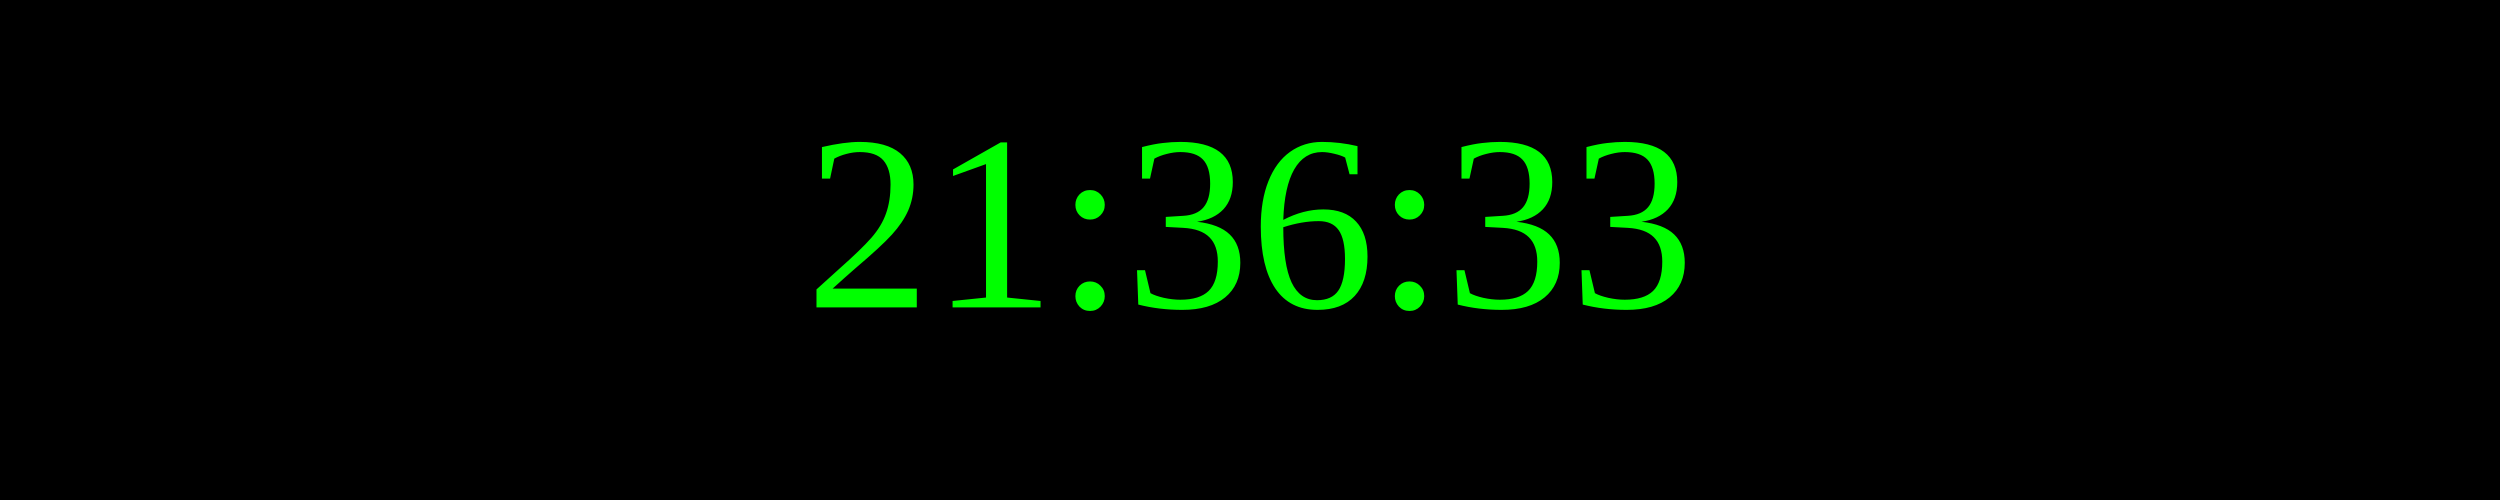
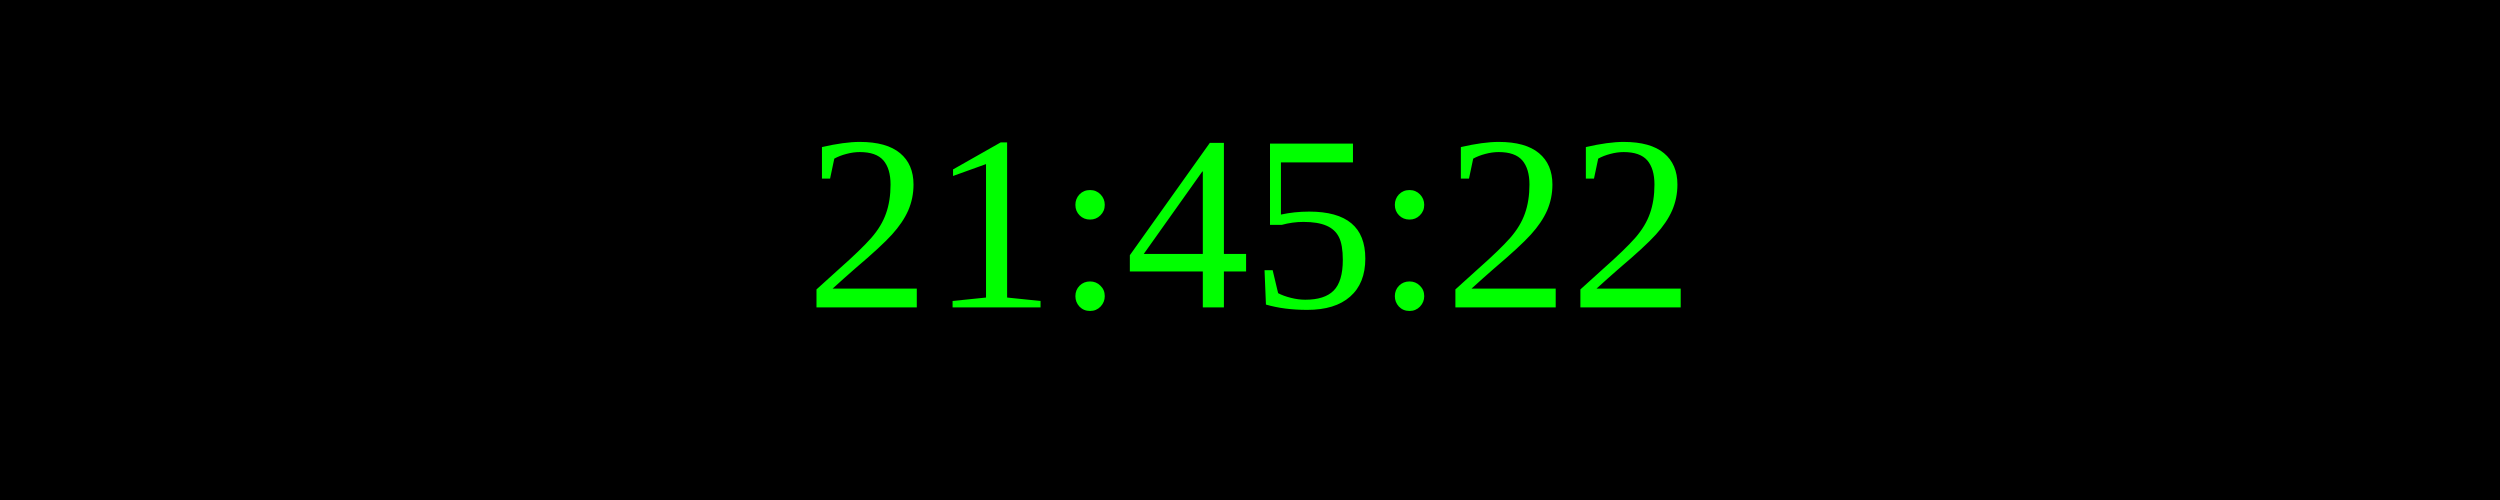
<svg xmlns="http://www.w3.org/2000/svg" width="250" height="50">
  <rect width="100%" height="100%" fill="black" />
  <text x="50%" y="50%" font-size="25" fill="lime" text-anchor="middle" dominant-baseline="middle">
- 21:36:33
+ 21:45:22
</text>
</svg>
